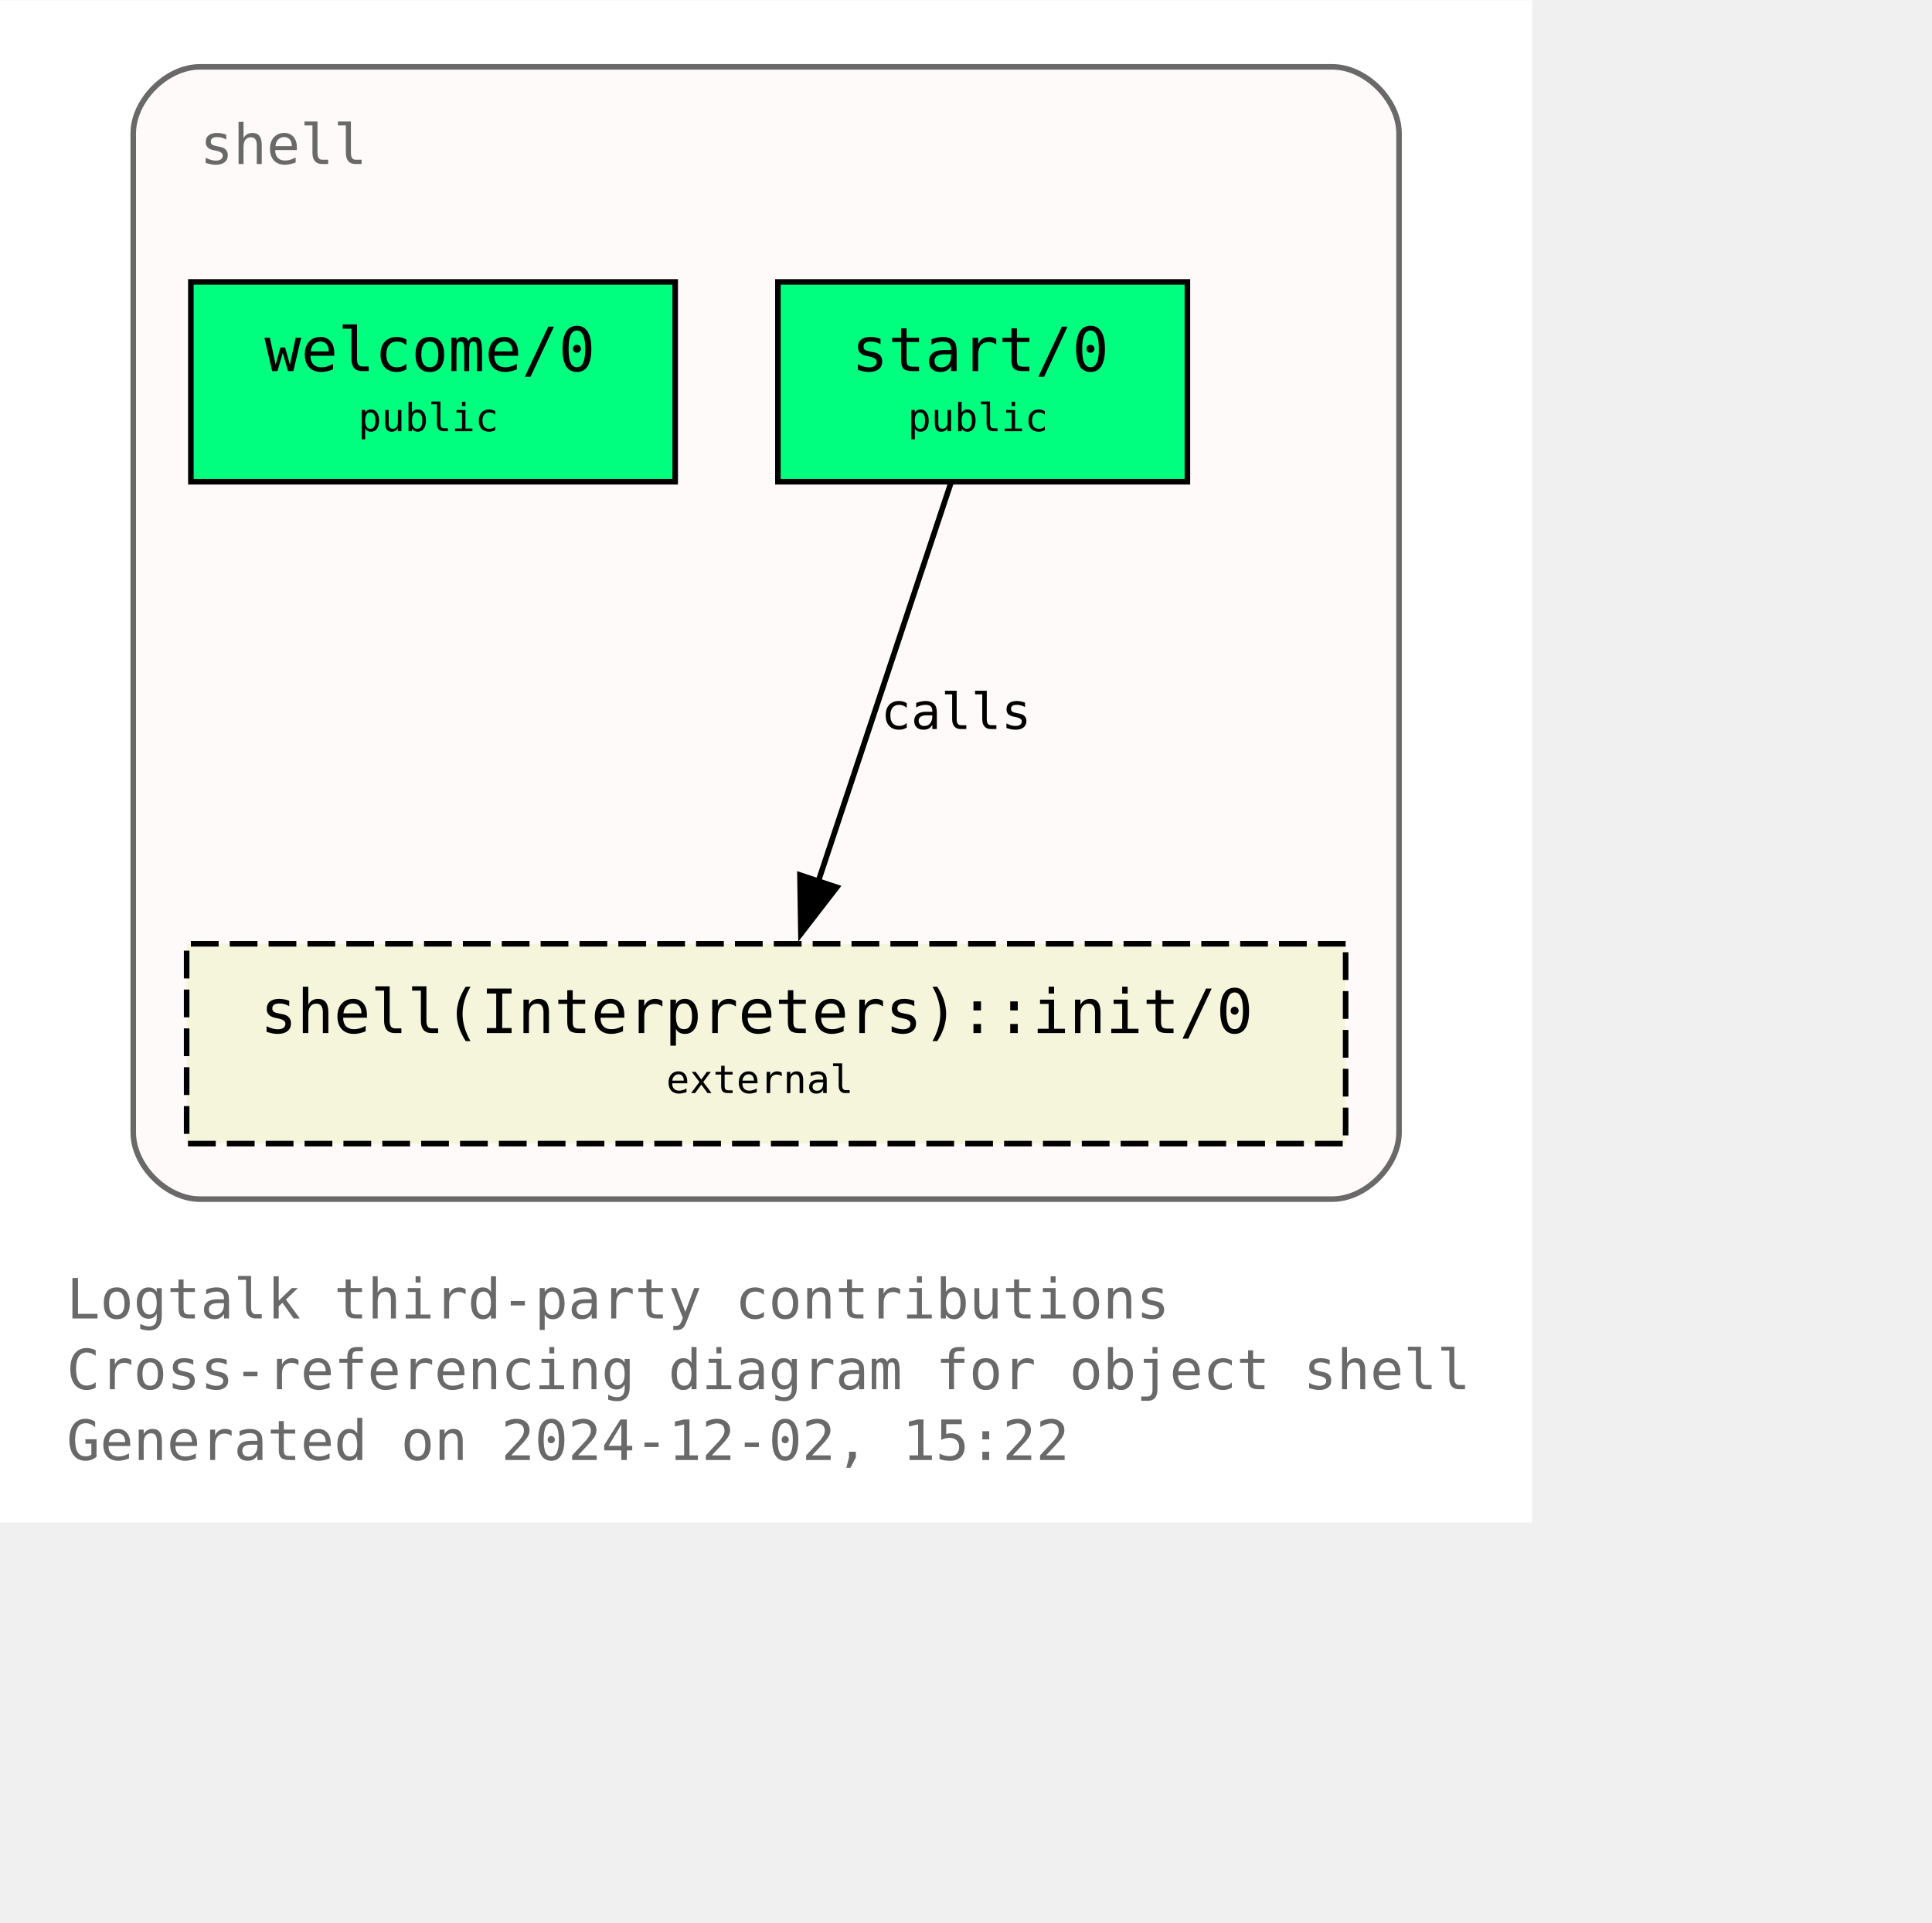
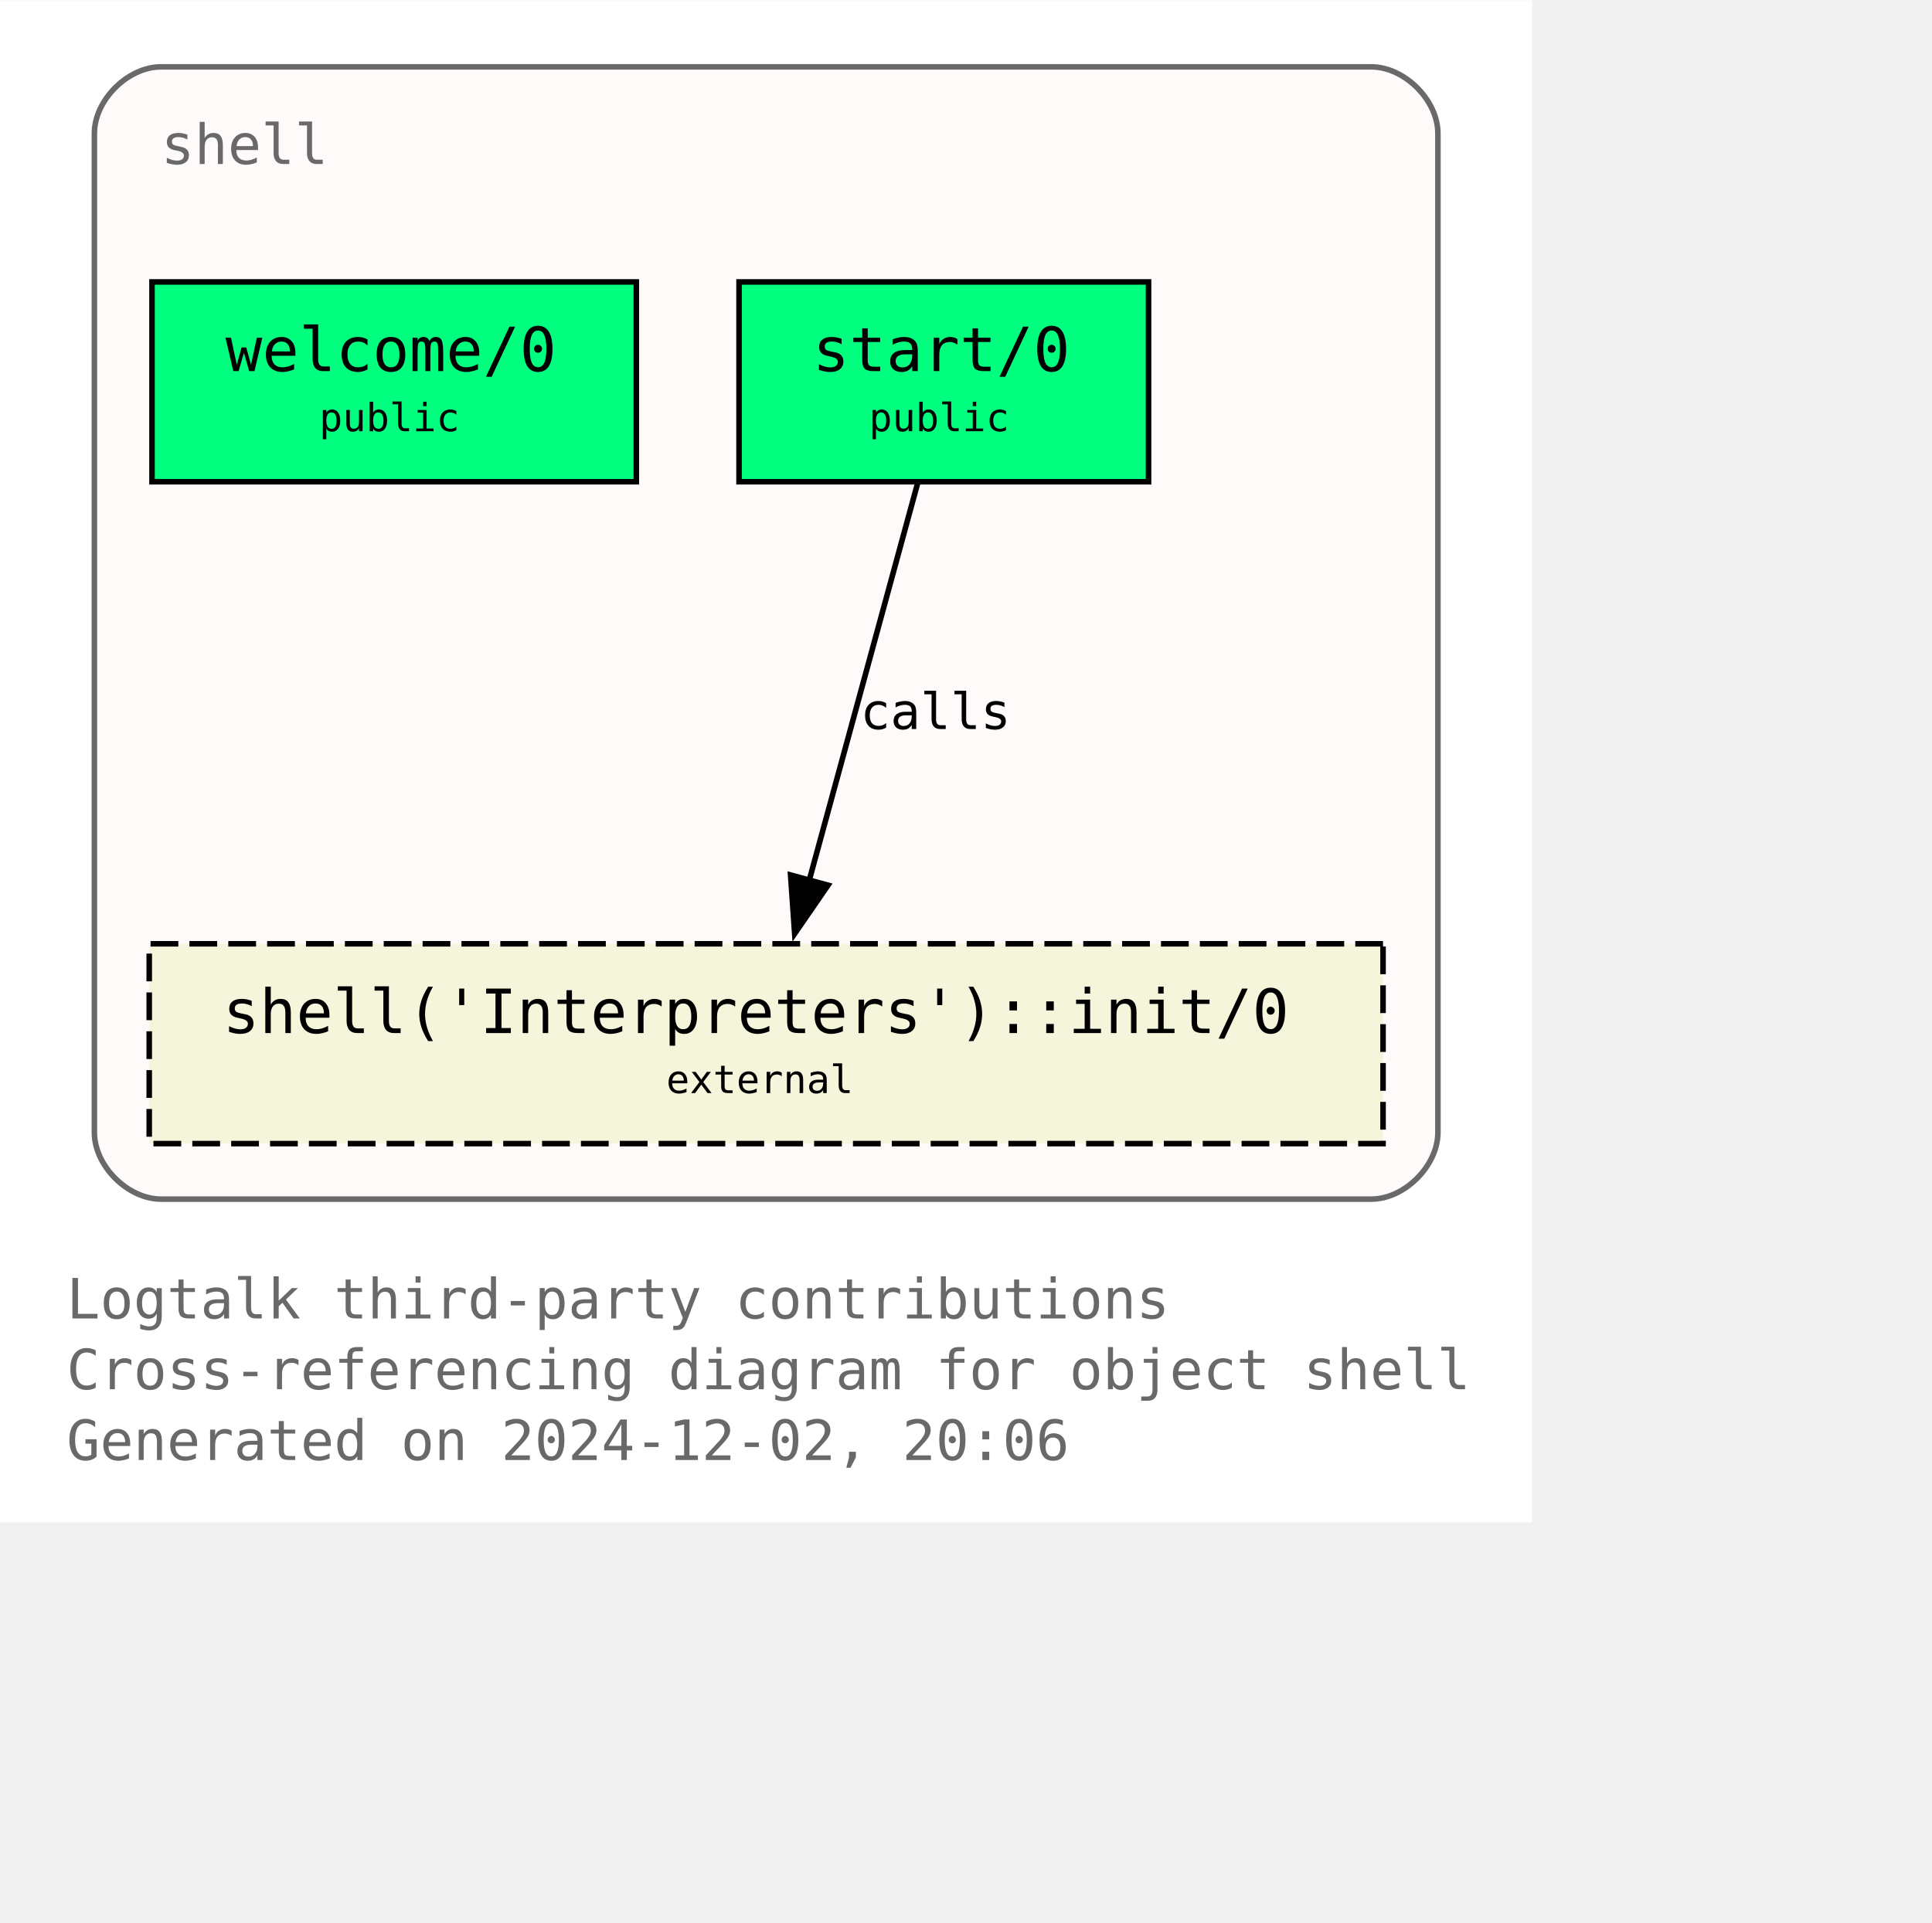
<svg xmlns="http://www.w3.org/2000/svg" xmlns:xlink="http://www.w3.org/1999/xlink" width="420pt" height="418pt" viewBox="72.00 72.00 348.00 346.25">
  <g id="graph0" class="graph" transform="scale(1 1) rotate(0) translate(76 342.25)">
    <polygon fill="white" stroke="none" points="-4,4 -4,-270.25 272,-270.25 272,4 -4,4" />
    <text text-anchor="start" x="8" y="-32.75" font-family="Monospace" font-size="10.00" fill="dimgray">Logtalk third-party contributions</text>
    <text text-anchor="start" x="8" y="-20" font-family="Monospace" font-size="10.00" fill="dimgray">Cross-referencing diagram for object shell</text>
-     <text text-anchor="start" x="8" y="-7.25" font-family="Monospace" font-size="10.00" fill="dimgray">Generated on 2024-12-02, 15:22</text>
+     <text text-anchor="start" x="8" y="-7.25" font-family="Monospace" font-size="10.00" fill="dimgray">Generated on 2024-12-02, 20:06</text>
    <g id="clust1" class="cluster">
      <g id="a_clust1">
        <a xlink:title="shell">
-           <path fill="snow" stroke="dimgray" d="M32,-54.25C32,-54.25 236,-54.25 236,-54.25 242,-54.25 248,-60.25 248,-66.25 248,-66.25 248,-246.25 248,-246.25 248,-252.25 242,-258.25 236,-258.25 236,-258.25 32,-258.25 32,-258.25 26,-258.25 20,-252.25 20,-246.25 20,-246.25 20,-66.25 20,-66.25 20,-60.25 26,-54.25 32,-54.25" />
+           <path fill="snow" stroke="dimgray" d="M25,-54.25C25,-54.25 243,-54.25 243,-54.25 249,-54.25 255,-60.25 255,-66.25 255,-66.25 255,-246.25 255,-246.25 255,-252.25 249,-258.25 243,-258.25 243,-258.25 25,-258.25 25,-258.25 19,-258.25 13,-252.25 13,-246.25 13,-246.25 13,-66.25 13,-66.25 13,-60.25 19,-54.25 25,-54.25" />
          <g id="a_clust1_0">
-             <a xlink:href="https://github.com/LogtalkDotOrg/logtalk3/tree/9a8c2b1df00d6ed0be3d6ee8f86629546d6afebd/contributions/verdi_neruda/shell.lgt" xlink:title="https://github.com/LogtalkDotOrg/logtalk3/tree/9a8c2b1df00d6ed0be3d6ee8f86629546d6afebd/contributions/verdi_neruda/shell.lgt">
-               <text text-anchor="start" x="32" y="-240.75" font-family="Monospace" font-size="10.00" fill="dimgray">shell</text>
+             <a xlink:href="https://github.com/LogtalkDotOrg/logtalk3/tree/d58a9dfd2a35af9f3600c31a730f83d39331200e/contributions/verdi_neruda/shell.lgt" xlink:title="https://github.com/LogtalkDotOrg/logtalk3/tree/d58a9dfd2a35af9f3600c31a730f83d39331200e/contributions/verdi_neruda/shell.lgt">
+               <text text-anchor="start" x="25" y="-240.75" font-family="Monospace" font-size="10.00" fill="dimgray">shell</text>
            </a>
          </g>
        </a>
      </g>
    </g>
    <g id="node1" class="node">
      <g id="a_node1">
-         <a xlink:href="https://github.com/LogtalkDotOrg/logtalk3/tree/9a8c2b1df00d6ed0be3d6ee8f86629546d6afebd/contributions/verdi_neruda/shell.lgt#L346" xlink:title="https://github.com/LogtalkDotOrg/logtalk3/tree/9a8c2b1df00d6ed0be3d6ee8f86629546d6afebd/contributions/verdi_neruda/shell.lgt#L346">
-           <polygon fill="springgreen" stroke="black" points="117.62,-219.5 30.38,-219.5 30.38,-183.5 117.62,-183.5 117.62,-219.5" />
-           <text text-anchor="start" x="38.38" y="-204.2" font-family="Monospace" font-size="9.00"> </text>
-           <text text-anchor="start" x="43.62" y="-203.43" font-family="Monospace" font-size="11.00">welcome/0</text>
-           <text text-anchor="start" x="104.38" y="-204.2" font-family="Monospace" font-size="9.00"> </text>
-           <text text-anchor="start" x="38.38" y="-191.82" font-family="Monospace" font-size="9.00"> </text>
-           <text text-anchor="start" x="60.5" y="-192.6" font-family="Monospace" font-size="7.00">public</text>
-           <text text-anchor="start" x="104.38" y="-191.82" font-family="Monospace" font-size="9.00"> </text>
+         <a xlink:href="https://github.com/LogtalkDotOrg/logtalk3/tree/d58a9dfd2a35af9f3600c31a730f83d39331200e/contributions/verdi_neruda/shell.lgt#L346" xlink:title="https://github.com/LogtalkDotOrg/logtalk3/tree/d58a9dfd2a35af9f3600c31a730f83d39331200e/contributions/verdi_neruda/shell.lgt#L346">
+           <polygon fill="springgreen" stroke="black" points="110.62,-219.5 23.38,-219.5 23.38,-183.5 110.62,-183.5 110.62,-219.5" />
+           <text text-anchor="start" x="31.38" y="-204.2" font-family="Monospace" font-size="9.00"> </text>
+           <text text-anchor="start" x="36.62" y="-203.43" font-family="Monospace" font-size="11.00">welcome/0</text>
+           <text text-anchor="start" x="97.38" y="-204.2" font-family="Monospace" font-size="9.00"> </text>
+           <text text-anchor="start" x="31.38" y="-191.82" font-family="Monospace" font-size="9.00"> </text>
+           <text text-anchor="start" x="53.5" y="-192.6" font-family="Monospace" font-size="7.00">public</text>
+           <text text-anchor="start" x="97.38" y="-191.82" font-family="Monospace" font-size="9.00"> </text>
        </a>
      </g>
    </g>
    <g id="node2" class="node">
      <g id="a_node2">
-         <a xlink:href="https://github.com/LogtalkDotOrg/logtalk3/tree/9a8c2b1df00d6ed0be3d6ee8f86629546d6afebd/contributions/verdi_neruda/shell.lgt#L358" xlink:title="https://github.com/LogtalkDotOrg/logtalk3/tree/9a8c2b1df00d6ed0be3d6ee8f86629546d6afebd/contributions/verdi_neruda/shell.lgt#L358">
-           <polygon fill="springgreen" stroke="black" points="209.88,-219.5 136.12,-219.5 136.12,-183.5 209.88,-183.5 209.88,-219.5" />
-           <text text-anchor="start" x="144.12" y="-204.2" font-family="Monospace" font-size="9.00"> </text>
-           <text text-anchor="start" x="149.38" y="-203.43" font-family="Monospace" font-size="11.00">start/0</text>
-           <text text-anchor="start" x="196.62" y="-204.2" font-family="Monospace" font-size="9.00"> </text>
-           <text text-anchor="start" x="144.12" y="-191.82" font-family="Monospace" font-size="9.00"> </text>
-           <text text-anchor="start" x="159.5" y="-192.6" font-family="Monospace" font-size="7.00">public</text>
-           <text text-anchor="start" x="196.62" y="-191.82" font-family="Monospace" font-size="9.00"> </text>
+         <a xlink:href="https://github.com/LogtalkDotOrg/logtalk3/tree/d58a9dfd2a35af9f3600c31a730f83d39331200e/contributions/verdi_neruda/shell.lgt#L358" xlink:title="https://github.com/LogtalkDotOrg/logtalk3/tree/d58a9dfd2a35af9f3600c31a730f83d39331200e/contributions/verdi_neruda/shell.lgt#L358">
+           <polygon fill="springgreen" stroke="black" points="202.88,-219.5 129.12,-219.5 129.12,-183.5 202.88,-183.5 202.88,-219.5" />
+           <text text-anchor="start" x="137.12" y="-204.2" font-family="Monospace" font-size="9.00"> </text>
+           <text text-anchor="start" x="142.38" y="-203.43" font-family="Monospace" font-size="11.00">start/0</text>
+           <text text-anchor="start" x="189.62" y="-204.2" font-family="Monospace" font-size="9.00"> </text>
+           <text text-anchor="start" x="137.12" y="-191.82" font-family="Monospace" font-size="9.00"> </text>
+           <text text-anchor="start" x="152.5" y="-192.6" font-family="Monospace" font-size="7.00">public</text>
+           <text text-anchor="start" x="189.62" y="-191.82" font-family="Monospace" font-size="9.00"> </text>
        </a>
      </g>
    </g>
    <g id="node3" class="node">
      <g id="a_node3">
        <a xlink:href="https://logtalk.org/library/shell_1.html#init-0" xlink:title="https://logtalk.org/library/shell_1.html#init-0">
-           <polygon fill="beige" stroke="black" stroke-dasharray="5,2" points="238.38,-100.25 29.62,-100.25 29.62,-64.25 238.38,-64.25 238.38,-100.25" />
-           <text text-anchor="start" x="37.62" y="-84.95" font-family="Monospace" font-size="9.00"> </text>
-           <text text-anchor="start" x="42.88" y="-84.17" font-family="Monospace" font-size="11.00">shell(Interpreters)::init/0</text>
-           <text text-anchor="start" x="225.12" y="-84.95" font-family="Monospace" font-size="9.00"> </text>
-           <text text-anchor="start" x="37.62" y="-72.58" font-family="Monospace" font-size="9.00"> </text>
+           <polygon fill="beige" stroke="black" stroke-dasharray="5,2" points="245.12,-100.25 22.88,-100.25 22.88,-64.25 245.12,-64.25 245.12,-100.25" />
+           <text text-anchor="start" x="30.88" y="-84.95" font-family="Monospace" font-size="9.00"> </text>
+           <text text-anchor="start" x="36.12" y="-84.17" font-family="Monospace" font-size="11.00">shell('Interpreters')::init/0</text>
+           <text text-anchor="start" x="231.88" y="-84.95" font-family="Monospace" font-size="9.00"> </text>
+           <text text-anchor="start" x="30.88" y="-72.58" font-family="Monospace" font-size="9.00"> </text>
          <text text-anchor="start" x="116" y="-73.35" font-family="Monospace" font-size="7.00">external</text>
-           <text text-anchor="start" x="225.12" y="-72.58" font-family="Monospace" font-size="9.00"> </text>
+           <text text-anchor="start" x="231.88" y="-72.58" font-family="Monospace" font-size="9.00"> </text>
        </a>
      </g>
    </g>
    <g id="edge1" class="edge">
      <g id="a_edge1">
-         <a xlink:href="https://github.com/LogtalkDotOrg/logtalk3/tree/9a8c2b1df00d6ed0be3d6ee8f86629546d6afebd/contributions/verdi_neruda/shell.lgt#L360" xlink:title="calls">
-           <path fill="none" stroke="black" d="M167.25,-183.2C160.97,-164.32 150.82,-133.81 143.38,-111.46" />
-           <polygon fill="black" stroke="black" points="146.73,-110.44 140.26,-102.06 140.09,-112.65 146.73,-110.44" />
+         <a xlink:href="https://github.com/LogtalkDotOrg/logtalk3/tree/d58a9dfd2a35af9f3600c31a730f83d39331200e/contributions/verdi_neruda/shell.lgt#L360" xlink:title="calls">
+           <path fill="none" stroke="black" d="M161.28,-183.2C156.13,-164.32 147.8,-133.81 141.7,-111.46" />
+           <polygon fill="black" stroke="black" points="145.15,-110.81 139.14,-102.08 138.4,-112.65 145.15,-110.81" />
        </a>
      </g>
      <g id="a_edge1-label">
-         <a xlink:href="https://github.com/LogtalkDotOrg/logtalk3/tree/9a8c2b1df00d6ed0be3d6ee8f86629546d6afebd/contributions/verdi_neruda/shell.lgt#L360" xlink:title="https://github.com/LogtalkDotOrg/logtalk3/tree/9a8c2b1df00d6ed0be3d6ee8f86629546d6afebd/contributions/verdi_neruda/shell.lgt#L360">
-           <text text-anchor="start" x="154.67" y="-138.95" font-family="Monospace" font-size="9.00">calls</text>
+         <a xlink:href="https://github.com/LogtalkDotOrg/logtalk3/tree/d58a9dfd2a35af9f3600c31a730f83d39331200e/contributions/verdi_neruda/shell.lgt#L360" xlink:title="https://github.com/LogtalkDotOrg/logtalk3/tree/d58a9dfd2a35af9f3600c31a730f83d39331200e/contributions/verdi_neruda/shell.lgt#L360">
+           <text text-anchor="start" x="150.96" y="-138.95" font-family="Monospace" font-size="9.00">calls</text>
        </a>
      </g>
    </g>
  </g>
</svg>
